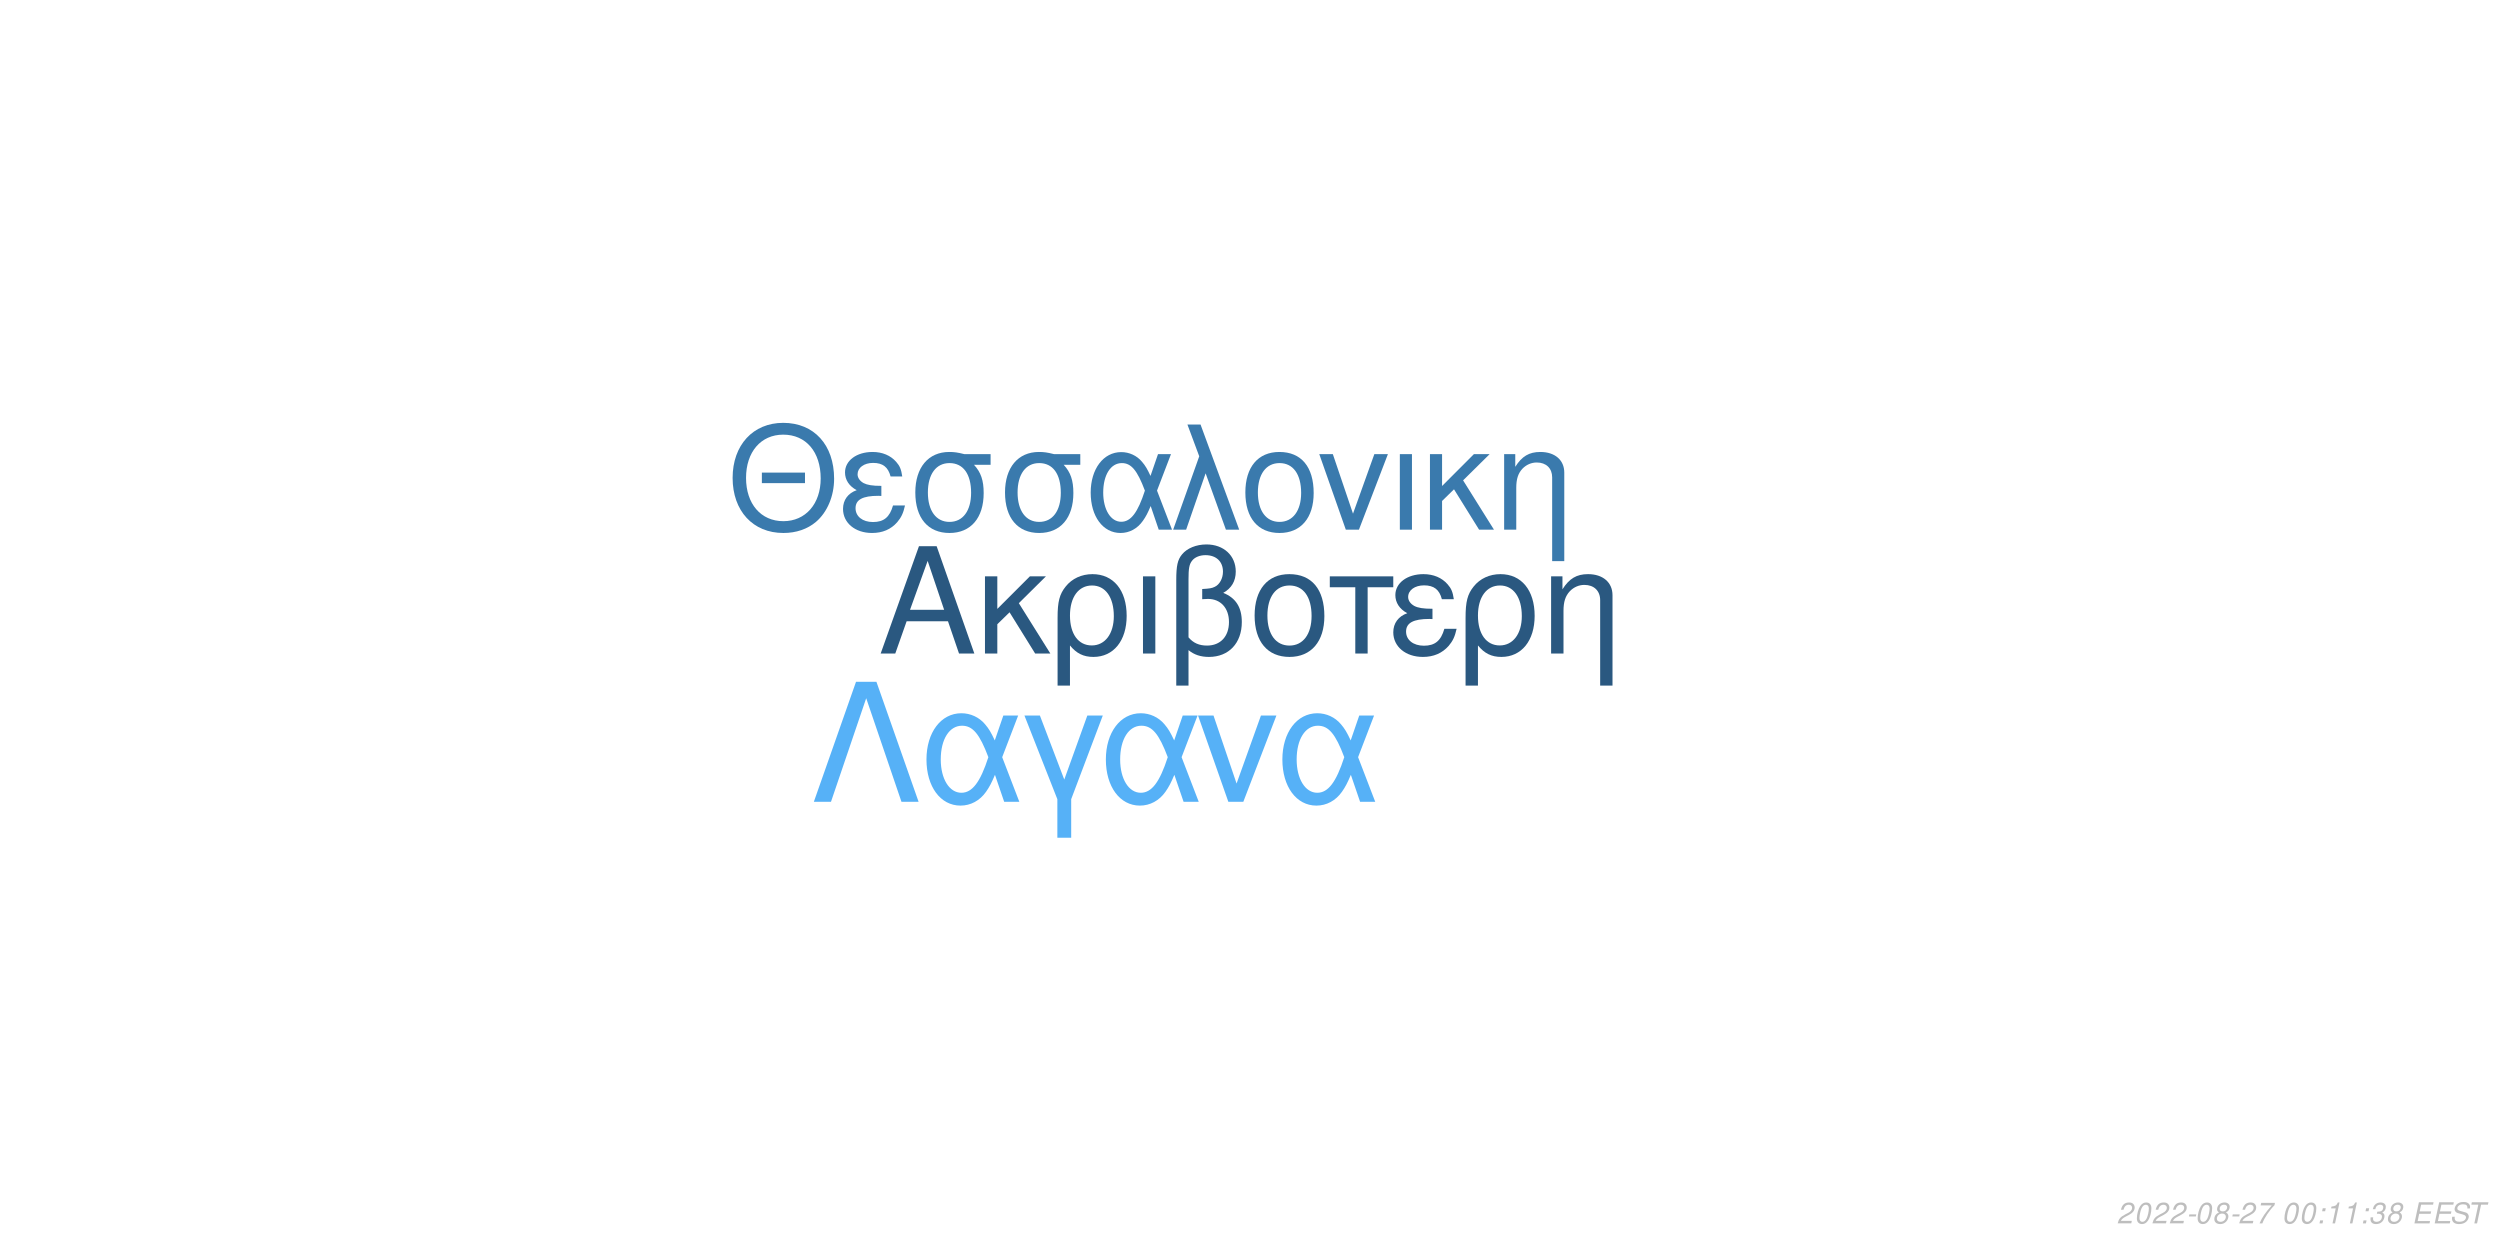
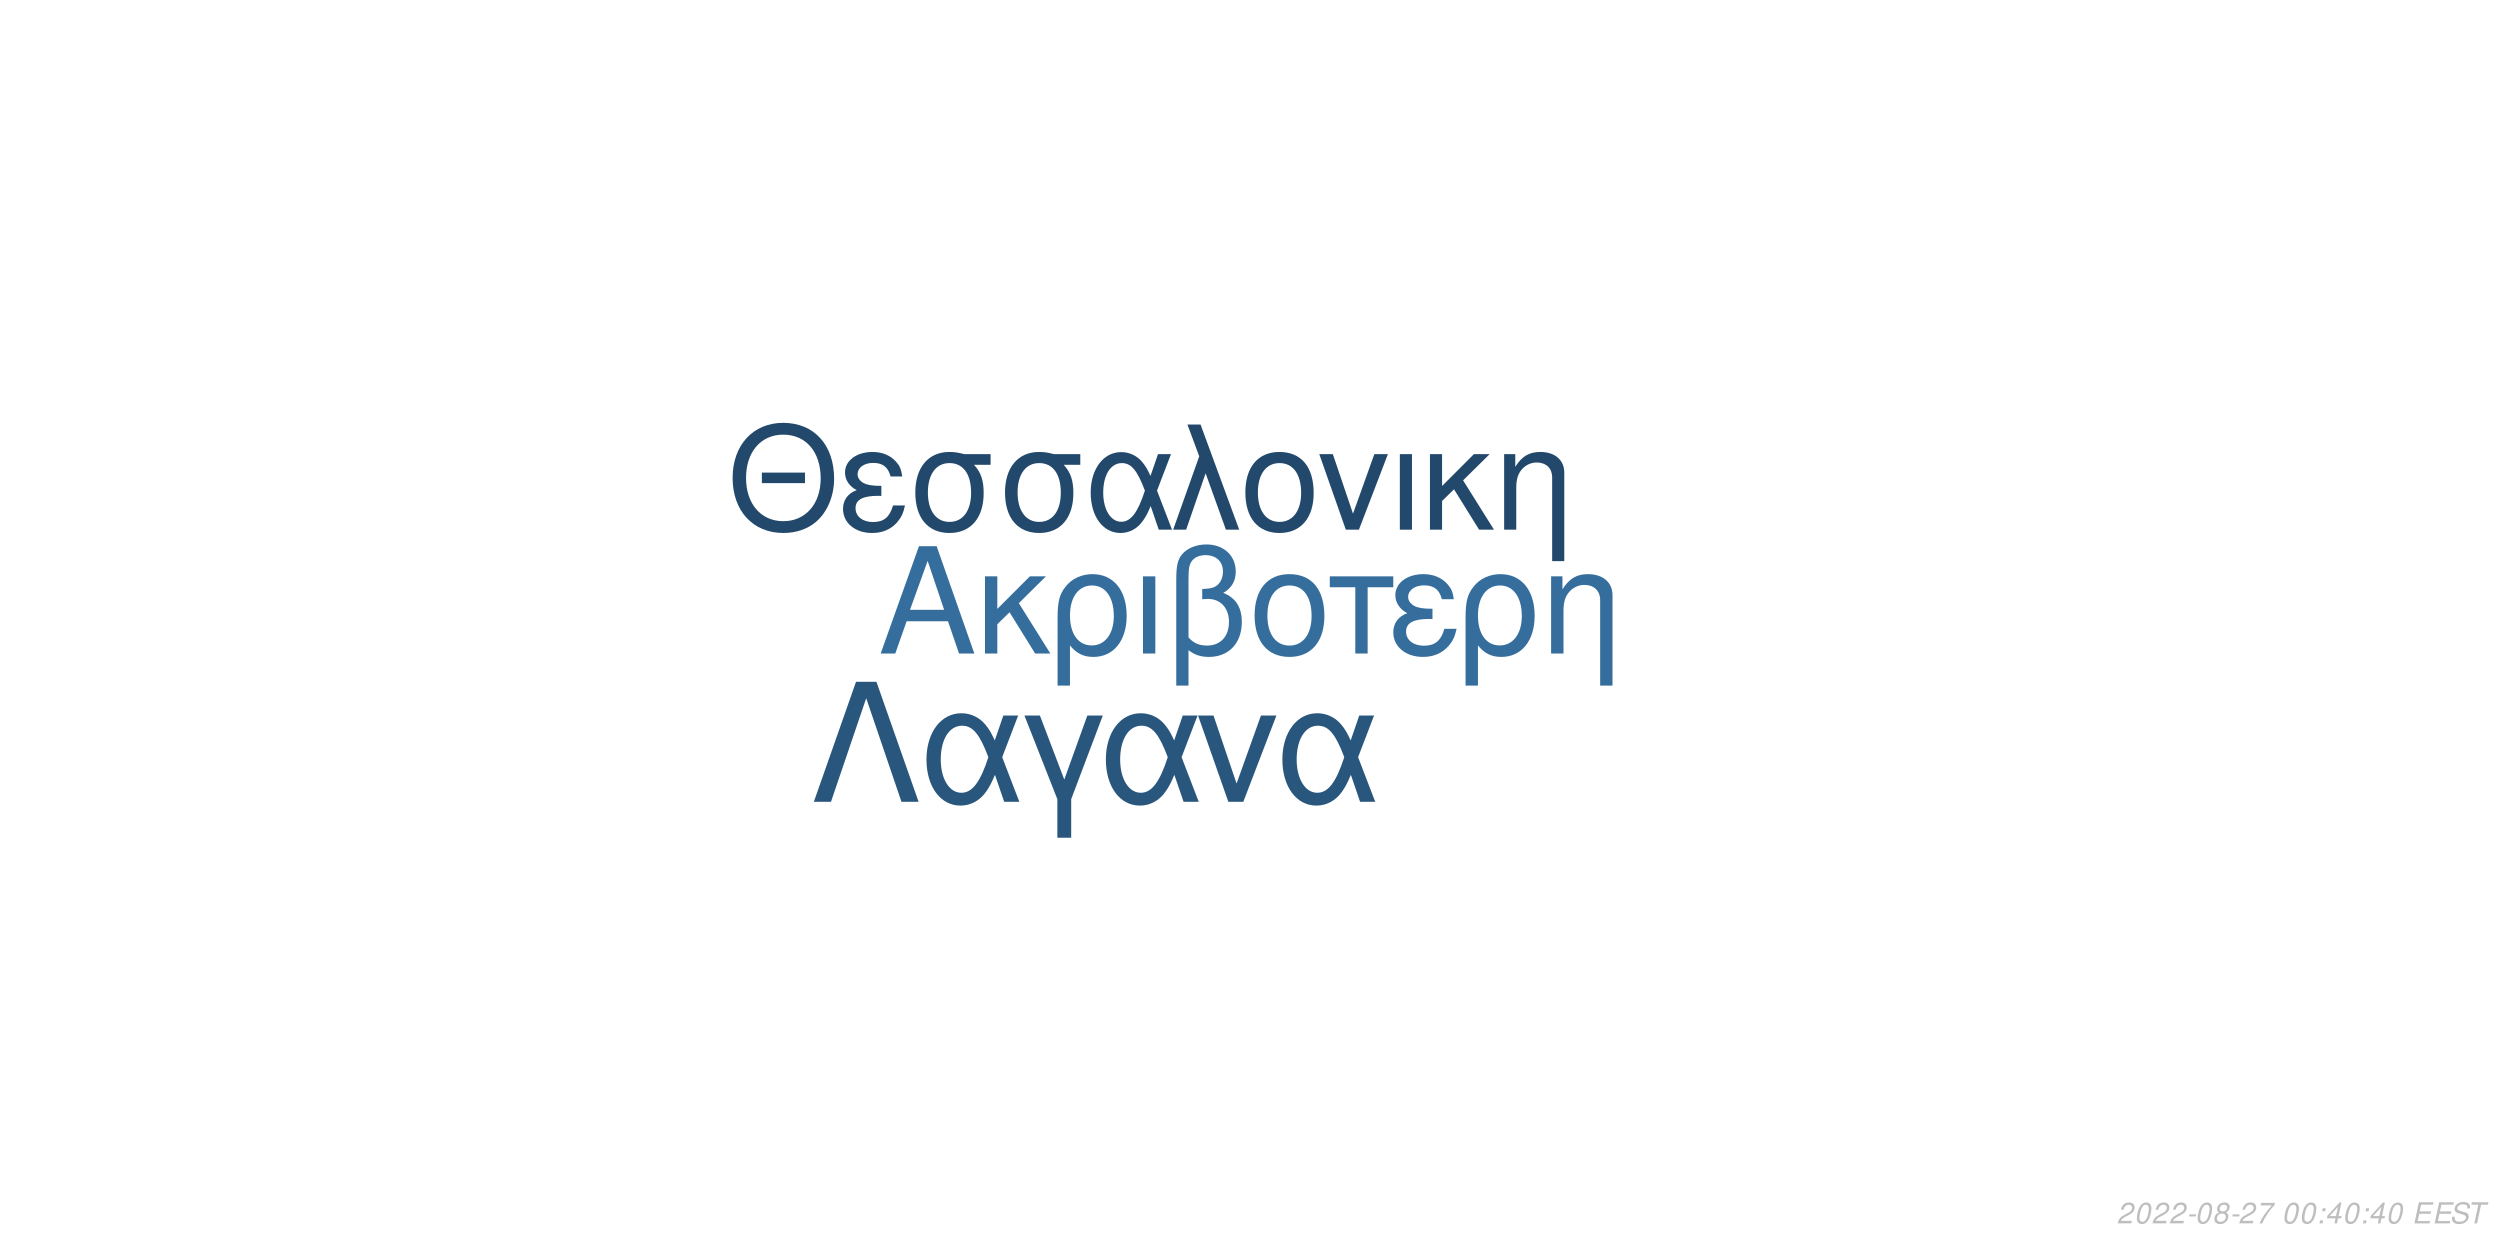
<svg xmlns="http://www.w3.org/2000/svg" xmlns:xlink="http://www.w3.org/1999/xlink" width="864pt" height="432pt" viewBox="0 0 864 432" version="1.1">
  <defs>
    <g>
      <symbol overflow="visible" id="glyph0-0">
        <path style="stroke:none;" d="" />
      </symbol>
      <symbol overflow="visible" id="glyph0-1">
        <path style="stroke:none;" d="M 24.125 -11.141 L 27.938 0 L 33.234 0 L 20.203 -37.094 L 14.094 -37.094 L 0.859 0 L 5.906 0 L 9.828 -11.141 Z M 22.797 -15.109 L 11 -15.109 L 17.094 -32.016 Z M 22.797 -15.109 " />
      </symbol>
      <symbol overflow="visible" id="glyph0-2">
        <path style="stroke:none;" d="M 7.172 -15.422 L 7.172 -26.672 L 2.906 -26.672 L 2.906 0 L 7.172 0 L 7.172 -10.125 L 11.406 -14.25 L 20.25 0 L 25.5 0 L 14.609 -17.406 L 23.969 -26.672 L 18.422 -26.672 Z M 7.172 -15.422 " />
      </symbol>
      <symbol overflow="visible" id="glyph0-3">
        <path style="stroke:none;" d="M 3 11.094 L 7.281 11.094 L 7.281 -2.797 C 9.516 -0.047 11.953 1.172 15.375 1.172 C 22.344 1.172 26.875 -4.422 26.875 -13.031 C 26.875 -21.891 22.297 -27.438 15.062 -27.438 C 11.297 -27.438 7.984 -25.906 5.797 -23.156 C 3.672 -20.516 3 -17.969 3 -12.359 Z M 14.906 -23.516 C 19.547 -23.516 22.438 -19.438 22.438 -12.922 C 22.438 -6.812 19.391 -2.797 14.812 -2.797 C 10.172 -2.797 7.281 -6.766 7.281 -13.125 C 7.281 -19.484 10.234 -23.516 14.906 -23.516 Z M 14.906 -23.516 " />
      </symbol>
      <symbol overflow="visible" id="glyph0-4">
        <path style="stroke:none;" d="M 3.516 0 L 7.781 0 L 7.781 -26.672 L 3.516 -26.672 Z M 3.516 0 " />
      </symbol>
      <symbol overflow="visible" id="glyph0-5">
        <path style="stroke:none;" d="M 4.016 11.094 L 8.25 11.094 L 8.25 -1.172 C 10.172 0.406 12.422 1.172 15.312 1.172 C 22.188 1.172 26.672 -3.609 26.672 -10.891 C 26.672 -15.984 24.578 -19.234 20.25 -20.969 C 23.109 -22.547 24.578 -25.031 24.578 -28.344 C 24.578 -33.844 20.406 -37.703 14.453 -37.703 C 10.938 -37.703 7.734 -36.391 6 -34.25 C 4.484 -32.422 4.016 -30.328 4.016 -25.391 Z M 8.25 -25.656 C 8.25 -29.359 8.5 -30.844 9.469 -32.062 C 10.375 -33.281 12.156 -34 14.094 -34 C 17.812 -34 20.156 -31.812 20.156 -28.297 C 20.156 -25.953 18.984 -23.812 17.297 -23.047 C 16.281 -22.547 15.469 -22.438 12.984 -22.297 L 12.984 -18.781 C 13.734 -18.828 14.344 -18.875 14.969 -18.875 C 19.344 -18.875 22.234 -15.719 22.234 -10.891 C 22.234 -5.906 19.281 -2.75 14.656 -2.75 C 11.953 -2.75 9.922 -3.609 8.25 -5.594 Z M 8.25 -25.656 " />
      </symbol>
      <symbol overflow="visible" id="glyph0-6">
        <path style="stroke:none;" d="M 14.094 -27.438 C 6.562 -27.438 2.094 -22.094 2.094 -13.125 C 2.094 -4.125 6.562 1.172 14.141 1.172 C 21.672 1.172 26.203 -4.172 26.203 -12.922 C 26.203 -22.188 21.828 -27.438 14.094 -27.438 Z M 14.141 -23.516 C 18.938 -23.516 21.781 -19.594 21.781 -12.984 C 21.781 -6.672 18.828 -2.75 14.141 -2.75 C 9.422 -2.75 6.516 -6.672 6.516 -13.125 C 6.516 -19.594 9.422 -23.516 14.141 -23.516 Z M 14.141 -23.516 " />
      </symbol>
      <symbol overflow="visible" id="glyph0-7">
        <path style="stroke:none;" d="M 7.891 0 L 12.156 0 L 12.156 -22.906 L 21.016 -22.906 L 21.016 -26.672 L -0.922 -26.672 L -0.922 -22.906 L 7.891 -22.906 Z M 7.891 0 " />
      </symbol>
      <symbol overflow="visible" id="glyph0-8">
        <path style="stroke:none;" d="M 14.562 -15.469 C 11.344 -15.469 9.562 -15.781 8.297 -16.438 C 6.922 -17.203 6.156 -18.328 6.156 -19.547 C 6.156 -21.891 8.453 -23.562 11.656 -23.562 C 15.062 -23.562 16.953 -22.094 17.812 -18.781 L 21.938 -18.781 C 21.578 -21.266 21.062 -22.5 19.797 -23.922 C 17.812 -26.203 14.906 -27.438 11.453 -27.438 C 5.797 -27.438 1.734 -24.375 1.734 -20.203 C 1.734 -17.609 3.156 -15.375 5.859 -13.938 C 2.797 -12.875 1.016 -10.484 1.016 -7.328 C 1.016 -2.391 5.297 1.172 11.25 1.172 C 14.969 1.172 17.906 -0.109 20.156 -2.641 C 21.578 -4.328 22.297 -5.797 22.906 -8.547 L 18.672 -8.547 C 17.5 -4.422 15.422 -2.703 11.609 -2.703 C 7.938 -2.703 5.438 -4.688 5.438 -7.578 C 5.438 -10.578 7.938 -11.953 13.484 -11.953 C 13.641 -11.953 14.094 -11.953 14.562 -11.906 Z M 14.562 -15.469 " />
      </symbol>
      <symbol overflow="visible" id="glyph0-9">
        <path style="stroke:none;" d="M 3.562 -26.672 L 3.562 0 L 7.844 0 L 7.844 -14.703 C 7.844 -17.906 8.5 -19.891 10.031 -21.531 C 11.406 -22.953 13.188 -23.719 15.062 -23.719 C 18.375 -23.719 20.516 -21.672 20.516 -18.469 L 20.516 11.094 L 24.781 11.094 L 24.781 -20.156 C 24.781 -24.578 21.469 -27.438 16.328 -27.438 C 12.359 -27.438 9.828 -25.906 7.484 -22.188 L 7.484 -26.672 Z M 3.562 -26.672 " />
      </symbol>
      <symbol overflow="visible" id="glyph1-0">
        <path style="stroke:none;" d="" />
      </symbol>
      <symbol overflow="visible" id="glyph1-1">
        <path style="stroke:none;" d="M 26.859 -19.734 L 11.953 -19.734 L 11.953 -16.094 L 26.859 -16.094 Z M 19.328 -36.922 C 8.922 -36.922 1.844 -29.25 1.844 -17.891 C 1.844 -6.484 8.875 1.141 19.391 1.141 C 23.812 1.141 27.703 -0.203 30.641 -2.688 C 34.578 -6.031 36.922 -11.656 36.922 -17.594 C 36.922 -29.297 30 -36.922 19.328 -36.922 Z M 19.328 -32.844 C 27.203 -32.844 32.281 -26.906 32.281 -17.688 C 32.281 -8.922 27.062 -2.938 19.391 -2.938 C 11.609 -2.938 6.484 -8.922 6.484 -17.891 C 6.484 -26.859 11.609 -32.844 19.328 -32.844 Z M 19.328 -32.844 " />
      </symbol>
      <symbol overflow="visible" id="glyph1-2">
        <path style="stroke:none;" d="M 14.25 -15.141 C 11.109 -15.141 9.375 -15.453 8.125 -16.094 C 6.781 -16.844 6.031 -17.938 6.031 -19.141 C 6.031 -21.422 8.266 -23.078 11.406 -23.078 C 14.75 -23.078 16.594 -21.625 17.438 -18.391 L 21.469 -18.391 C 21.125 -20.828 20.625 -22.031 19.391 -23.422 C 17.438 -25.656 14.594 -26.859 11.219 -26.859 C 5.688 -26.859 1.688 -23.875 1.688 -19.781 C 1.688 -17.234 3.094 -15.047 5.734 -13.656 C 2.734 -12.609 1 -10.266 1 -7.172 C 1 -2.344 5.188 1.141 11.016 1.141 C 14.656 1.141 17.547 -0.094 19.734 -2.594 C 21.125 -4.234 21.828 -5.688 22.422 -8.375 L 18.281 -8.375 C 17.141 -4.328 15.094 -2.641 11.359 -2.641 C 7.766 -2.641 5.328 -4.578 5.328 -7.422 C 5.328 -10.359 7.766 -11.703 13.203 -11.703 C 13.359 -11.703 13.797 -11.703 14.25 -11.656 Z M 14.25 -15.141 " />
      </symbol>
      <symbol overflow="visible" id="glyph1-3">
        <path style="stroke:none;" d="M 29 -26.109 L 19.938 -26.109 C 17.594 -26.703 16.438 -26.859 14.703 -26.859 C 7.469 -26.859 2.984 -21.469 2.984 -12.859 C 2.984 -4.031 7.375 1.141 14.797 1.141 C 22.172 1.141 26.609 -4.078 26.609 -12.656 C 26.609 -17.047 25.656 -19.828 23.266 -22.422 L 29 -22.422 Z M 14.797 -23.016 C 19.531 -23.016 22.266 -19.234 22.266 -12.75 C 22.266 -6.531 19.438 -2.688 14.797 -2.688 C 10.172 -2.688 7.328 -6.531 7.328 -12.859 C 7.328 -19.188 10.172 -23.016 14.797 -23.016 Z M 14.797 -23.016 " />
      </symbol>
      <symbol overflow="visible" id="glyph1-4">
        <path style="stroke:none;" d="M 29.344 -26.109 L 24.859 -26.109 L 22.266 -18.578 C 21.125 -21.031 20.484 -22.125 19.328 -23.469 C 17.547 -25.609 14.906 -26.812 12.156 -26.812 C 5.984 -26.812 1.594 -20.984 1.594 -12.812 C 1.594 -4.578 5.828 1.141 11.906 1.141 C 14.953 1.141 17.734 -0.344 19.625 -3.047 C 20.672 -4.531 21.281 -5.688 22.328 -8.172 L 25.109 0 L 29.703 0 L 24.516 -13.5 Z M 20.328 -13.5 C 17.891 -5.922 15.453 -2.734 12.156 -2.734 C 8.516 -2.734 5.922 -6.922 5.922 -12.812 C 5.922 -18.938 8.516 -23.016 12.359 -23.016 C 15.594 -23.016 17.688 -20.531 20.328 -13.5 Z M 20.328 -13.5 " />
      </symbol>
      <symbol overflow="visible" id="glyph1-5">
        <path style="stroke:none;" d="M 1.094 0 L 5.578 0 L 12.312 -19.484 L 19.328 0 L 23.922 0 L 10.562 -36.328 L 6.031 -36.328 L 10.109 -25.359 Z M 1.094 0 " />
      </symbol>
      <symbol overflow="visible" id="glyph1-6">
        <path style="stroke:none;" d="M 13.797 -26.859 C 6.422 -26.859 2.047 -21.625 2.047 -12.859 C 2.047 -4.031 6.422 1.141 13.859 1.141 C 21.234 1.141 25.656 -4.078 25.656 -12.656 C 25.656 -21.719 21.375 -26.859 13.797 -26.859 Z M 13.859 -23.016 C 18.531 -23.016 21.328 -19.188 21.328 -12.703 C 21.328 -6.531 18.438 -2.688 13.859 -2.688 C 9.219 -2.688 6.375 -6.531 6.375 -12.859 C 6.375 -19.188 9.219 -23.016 13.859 -23.016 Z M 13.859 -23.016 " />
      </symbol>
      <symbol overflow="visible" id="glyph1-7">
        <path style="stroke:none;" d="M 14.297 0 L 24.312 -26.109 L 19.625 -26.109 L 12.25 -5.531 L 5.281 -26.109 L 0.594 -26.109 L 9.766 0 Z M 14.297 0 " />
      </symbol>
      <symbol overflow="visible" id="glyph1-8">
        <path style="stroke:none;" d="M 3.438 0 L 7.625 0 L 7.625 -26.109 L 3.438 -26.109 Z M 3.438 0 " />
      </symbol>
      <symbol overflow="visible" id="glyph1-9">
        <path style="stroke:none;" d="M 7.031 -15.094 L 7.031 -26.109 L 2.844 -26.109 L 2.844 0 L 7.031 0 L 7.031 -9.922 L 11.156 -13.953 L 19.828 0 L 24.969 0 L 14.297 -17.047 L 23.469 -26.109 L 18.031 -26.109 Z M 7.031 -15.094 " />
      </symbol>
      <symbol overflow="visible" id="glyph1-10">
        <path style="stroke:none;" d="M 3.484 -26.109 L 3.484 0 L 7.672 0 L 7.672 -14.406 C 7.672 -17.547 8.328 -19.484 9.812 -21.078 C 11.156 -22.469 12.906 -23.219 14.75 -23.219 C 17.984 -23.219 20.078 -21.234 20.078 -18.094 L 20.078 10.859 L 24.266 10.859 L 24.266 -19.734 C 24.266 -24.062 21.031 -26.859 16 -26.859 C 12.109 -26.859 9.609 -25.359 7.328 -21.719 L 7.328 -26.109 Z M 3.484 -26.109 " />
      </symbol>
      <symbol overflow="visible" id="glyph2-0">
        <path style="stroke:none;" d="" />
      </symbol>
      <symbol overflow="visible" id="glyph2-1">
        <path style="stroke:none;" d="M 22.531 -41.484 L 15.484 -41.484 L 0.906 0 L 6.828 0 L 19 -35.797 L 31.188 0 L 37.109 0 Z M 22.531 -41.484 " />
      </symbol>
      <symbol overflow="visible" id="glyph2-2">
        <path style="stroke:none;" d="M 33.516 -29.812 L 28.391 -29.812 L 25.438 -21.219 C 24.125 -24.016 23.391 -25.266 22.078 -26.797 C 20.031 -29.25 17.016 -30.609 13.891 -30.609 C 6.828 -30.609 1.828 -23.953 1.828 -14.625 C 1.828 -5.234 6.656 1.312 13.594 1.312 C 17.078 1.312 20.266 -0.391 22.422 -3.469 C 23.609 -5.172 24.297 -6.484 25.5 -9.328 L 28.688 0 L 33.922 0 L 28 -15.422 Z M 23.219 -15.422 C 20.422 -6.766 17.641 -3.125 13.891 -3.125 C 9.734 -3.125 6.766 -7.906 6.766 -14.625 C 6.766 -21.625 9.734 -26.297 14.109 -26.297 C 17.812 -26.297 20.203 -23.453 23.219 -15.422 Z M 23.219 -15.422 " />
      </symbol>
      <symbol overflow="visible" id="glyph2-3">
        <path style="stroke:none;" d="M 12.062 12.406 L 16.844 12.406 L 16.844 -0.906 L 27.766 -29.812 L 22.422 -29.812 L 14.453 -7.688 L 6.031 -29.812 L 0.688 -29.812 L 12.062 -0.906 Z M 12.062 12.406 " />
      </symbol>
      <symbol overflow="visible" id="glyph2-4">
        <path style="stroke:none;" d="M 16.328 0 L 27.766 -29.812 L 22.422 -29.812 L 14 -6.312 L 6.031 -29.812 L 0.688 -29.812 L 11.156 0 Z M 16.328 0 " />
      </symbol>
      <symbol overflow="visible" id="glyph3-0">
        <path style="stroke:none;" d="" />
      </symbol>
      <symbol overflow="visible" id="glyph3-1">
        <path style="stroke:none;" d="M 5.234 -0.875 L 1.469 -0.875 C 1.641 -1.375 2.203 -1.891 3.109 -2.344 L 4.234 -2.938 C 5.562 -3.625 6.219 -4.469 6.219 -5.484 C 6.219 -5.938 6.062 -6.359 5.797 -6.656 C 5.469 -7.047 4.984 -7.234 4.312 -7.234 C 2.766 -7.234 1.891 -6.453 1.484 -4.734 L 2.375 -4.734 C 2.484 -5.188 2.609 -5.484 2.797 -5.75 C 3.094 -6.203 3.609 -6.453 4.188 -6.453 C 4.891 -6.453 5.344 -6.031 5.344 -5.375 C 5.344 -4.703 4.859 -4.094 4.016 -3.656 L 2.984 -3.125 C 1.234 -2.188 0.797 -1.656 0.344 -0.016 L 5.047 -0.016 Z M 5.234 -0.875 " />
      </symbol>
      <symbol overflow="visible" id="glyph3-2">
        <path style="stroke:none;" d="M 4.203 -7.234 C 3.375 -7.234 2.688 -6.812 2.125 -5.984 C 1.484 -5.047 0.984 -3.188 0.984 -1.734 C 0.984 -1.109 1.172 -0.562 1.484 -0.266 C 1.797 0.047 2.281 0.234 2.766 0.234 C 3.625 0.234 4.281 -0.156 4.859 -1.016 C 5.516 -1.953 6 -3.797 6 -5.266 C 6 -6.5 5.328 -7.234 4.203 -7.234 Z M 4.094 -6.453 C 4.734 -6.453 5.125 -5.984 5.125 -5.156 C 5.125 -4.203 4.781 -2.625 4.406 -1.812 C 3.984 -0.938 3.516 -0.547 2.875 -0.547 C 2.25 -0.547 1.875 -1.031 1.875 -1.828 C 1.875 -2.797 2.203 -4.344 2.594 -5.203 C 2.984 -6.047 3.453 -6.453 4.094 -6.453 Z M 4.094 -6.453 " />
      </symbol>
      <symbol overflow="visible" id="glyph3-3">
        <path style="stroke:none;" d="M 3.516 -3.125 L 1.125 -3.125 L 0.969 -2.406 L 3.359 -2.406 Z M 3.516 -3.125 " />
      </symbol>
      <symbol overflow="visible" id="glyph3-4">
        <path style="stroke:none;" d="M 4.766 -3.797 C 5.078 -3.969 5.234 -4.078 5.438 -4.234 C 5.812 -4.594 6.062 -5.172 6.062 -5.734 C 6.062 -6.625 5.344 -7.234 4.266 -7.234 C 2.812 -7.234 1.703 -6.219 1.703 -4.875 C 1.703 -4.406 1.875 -4.125 2.359 -3.812 C 1.297 -3.312 0.75 -2.516 0.75 -1.469 C 0.75 -0.438 1.547 0.234 2.812 0.234 C 3.656 0.234 4.359 -0.094 4.938 -0.734 C 5.359 -1.234 5.609 -1.859 5.609 -2.438 C 5.609 -3.047 5.312 -3.516 4.766 -3.797 Z M 4.109 -6.453 C 4.797 -6.453 5.188 -6.125 5.188 -5.578 C 5.188 -5.266 5.062 -4.922 4.859 -4.672 C 4.562 -4.312 4.188 -4.156 3.656 -4.156 C 2.984 -4.156 2.594 -4.453 2.594 -4.984 C 2.594 -5.859 3.203 -6.453 4.109 -6.453 Z M 3.453 -3.406 C 4.234 -3.406 4.734 -2.984 4.734 -2.312 C 4.734 -1.312 3.922 -0.547 2.875 -0.547 C 2.125 -0.547 1.625 -0.969 1.625 -1.625 C 1.625 -2.609 2.438 -3.406 3.453 -3.406 Z M 3.453 -3.406 " />
      </symbol>
      <symbol overflow="visible" id="glyph3-5">
        <path style="stroke:none;" d="M 6.703 -7.094 L 1.953 -7.094 L 1.766 -6.219 L 5.594 -6.219 C 3.344 -3.688 2.266 -2.109 1.375 0 L 2.344 0 C 3.031 -1.906 4.828 -4.594 6.547 -6.281 Z M 6.703 -7.094 " />
      </symbol>
      <symbol overflow="visible" id="glyph3-6">
        <path style="stroke:none;" d="" />
      </symbol>
      <symbol overflow="visible" id="glyph3-7">
        <path style="stroke:none;" d="M 2.359 -1.031 L 1.312 -1.031 L 1.094 0 L 2.141 0 Z M 3.266 -5.234 L 2.219 -5.234 L 2 -4.203 L 3.047 -4.203 Z M 3.266 -5.234 " />
      </symbol>
      <symbol overflow="visible" id="glyph3-8">
-         <path style="stroke:none;" d="M 3.703 -5.188 L 2.594 0 L 3.469 0 L 5.016 -7.234 L 4.438 -7.234 C 3.906 -6.156 3.688 -6.016 2.234 -5.812 L 2.109 -5.188 Z M 3.703 -5.188 " />
+         <path style="stroke:none;" d="M 3.625 -1.75 L 3.266 0 L 4.141 0 L 4.516 -1.75 L 5.562 -1.75 L 5.734 -2.531 L 4.688 -2.531 L 5.688 -7.234 L 5.016 -7.234 L 0.844 -2.672 L 0.641 -1.75 Z M 3.797 -2.531 L 1.594 -2.531 L 4.469 -5.703 Z M 3.797 -2.531 " />
      </symbol>
      <symbol overflow="visible" id="glyph3-9">
-         <path style="stroke:none;" d="M 2.922 -3.312 C 3.125 -3.344 3.234 -3.344 3.375 -3.344 C 4.203 -3.344 4.688 -3 4.688 -2.406 C 4.688 -1.312 3.906 -0.547 2.781 -0.547 C 2.047 -0.547 1.594 -0.938 1.594 -1.562 C 1.594 -1.719 1.609 -1.844 1.656 -2.094 L 0.766 -2.094 C 0.734 -1.797 0.719 -1.641 0.719 -1.469 C 0.719 -0.375 1.406 0.234 2.641 0.234 C 3.547 0.234 4.297 -0.078 4.812 -0.656 C 5.266 -1.156 5.562 -1.875 5.562 -2.547 C 5.562 -3.125 5.344 -3.453 4.797 -3.734 C 5.641 -4.234 6.016 -4.844 6.016 -5.734 C 6.016 -6.656 5.312 -7.234 4.203 -7.234 C 3.375 -7.234 2.672 -6.938 2.188 -6.375 C 1.891 -6.031 1.703 -5.641 1.516 -4.906 L 2.391 -4.906 C 2.5 -5.359 2.594 -5.594 2.734 -5.812 C 3.047 -6.234 3.516 -6.453 4.078 -6.453 C 4.734 -6.453 5.141 -6.125 5.141 -5.578 C 5.141 -5.188 5.016 -4.797 4.797 -4.547 C 4.516 -4.234 4 -4.062 3.266 -4.062 L 3.078 -4.062 Z M 2.922 -3.312 " />
+         <path style="stroke:none;" d="M 2.547 -3.312 L 6.5 -3.312 L 6.688 -4.141 L 2.719 -4.141 L 3.219 -6.469 L 7.344 -6.469 L 7.516 -7.297 L 2.453 -7.297 L 0.906 0 L 6.125 0 L 6.297 -0.812 L 2.016 -0.812 Z M 2.547 -3.312 " />
      </symbol>
      <symbol overflow="visible" id="glyph3-10">
-         <path style="stroke:none;" d="M 2.547 -3.312 L 6.5 -3.312 L 6.688 -4.141 L 2.719 -4.141 L 3.219 -6.469 L 7.344 -6.469 L 7.516 -7.297 L 2.453 -7.297 L 0.906 0 L 6.125 0 L 6.297 -0.812 L 2.016 -0.812 Z M 2.547 -3.312 " />
+         <path style="stroke:none;" d="M 7.062 -5.156 C 7.125 -5.438 7.141 -5.562 7.141 -5.703 C 7.141 -6.156 6.938 -6.594 6.594 -6.891 C 6.188 -7.25 5.656 -7.406 4.875 -7.406 C 3.844 -7.406 3.047 -7.125 2.5 -6.562 C 2.094 -6.141 1.781 -5.438 1.781 -4.922 C 1.781 -4.297 2.219 -3.766 2.891 -3.562 L 4.594 -3.094 C 5.406 -2.859 5.734 -2.578 5.734 -2.094 C 5.734 -1.781 5.547 -1.406 5.266 -1.141 C 4.844 -0.766 4.266 -0.578 3.453 -0.578 C 2.328 -0.578 1.812 -0.984 1.812 -1.906 C 1.812 -2.047 1.812 -2.125 1.844 -2.312 L 0.984 -2.312 C 0.906 -2.062 0.891 -1.906 0.891 -1.688 C 0.891 -0.484 1.797 0.234 3.297 0.234 C 4.359 0.234 5.234 -0.062 5.812 -0.609 C 6.344 -1.078 6.688 -1.797 6.688 -2.375 C 6.688 -2.641 6.609 -2.906 6.453 -3.156 C 6.234 -3.5 5.938 -3.703 5.469 -3.828 L 3.75 -4.312 C 2.984 -4.547 2.734 -4.734 2.734 -5.188 C 2.734 -5.547 2.875 -5.844 3.188 -6.109 C 3.547 -6.438 4.031 -6.594 4.703 -6.594 C 5.266 -6.594 5.688 -6.484 5.906 -6.297 C 6.094 -6.125 6.219 -5.797 6.219 -5.516 C 6.219 -5.422 6.203 -5.344 6.188 -5.156 Z M 7.062 -5.156 " />
      </symbol>
      <symbol overflow="visible" id="glyph3-11">
-         <path style="stroke:none;" d="M 7.062 -5.156 C 7.125 -5.438 7.141 -5.562 7.141 -5.703 C 7.141 -6.156 6.938 -6.594 6.594 -6.891 C 6.188 -7.25 5.656 -7.406 4.875 -7.406 C 3.844 -7.406 3.047 -7.125 2.5 -6.562 C 2.094 -6.141 1.781 -5.438 1.781 -4.922 C 1.781 -4.297 2.219 -3.766 2.891 -3.562 L 4.594 -3.094 C 5.406 -2.859 5.734 -2.578 5.734 -2.094 C 5.734 -1.781 5.547 -1.406 5.266 -1.141 C 4.844 -0.766 4.266 -0.578 3.453 -0.578 C 2.328 -0.578 1.812 -0.984 1.812 -1.906 C 1.812 -2.047 1.812 -2.125 1.844 -2.312 L 0.984 -2.312 C 0.906 -2.062 0.891 -1.906 0.891 -1.688 C 0.891 -0.484 1.797 0.234 3.297 0.234 C 4.359 0.234 5.234 -0.062 5.812 -0.609 C 6.344 -1.078 6.688 -1.797 6.688 -2.375 C 6.688 -2.641 6.609 -2.906 6.453 -3.156 C 6.234 -3.5 5.938 -3.703 5.469 -3.828 L 3.75 -4.312 C 2.984 -4.547 2.734 -4.734 2.734 -5.188 C 2.734 -5.547 2.875 -5.844 3.188 -6.109 C 3.547 -6.438 4.031 -6.594 4.703 -6.594 C 5.266 -6.594 5.688 -6.484 5.906 -6.297 C 6.094 -6.125 6.219 -5.797 6.219 -5.516 C 6.219 -5.422 6.203 -5.344 6.188 -5.156 Z M 7.062 -5.156 " />
-       </symbol>
-       <symbol overflow="visible" id="glyph3-12">
        <path style="stroke:none;" d="M 4.938 -6.469 L 7.312 -6.469 L 7.484 -7.297 L 1.75 -7.297 L 1.578 -6.469 L 3.984 -6.469 L 2.609 0 L 3.547 0 Z M 4.938 -6.469 " />
      </symbol>
    </g>
  </defs>
  <g id="surface1">
    <rect x="0" y="0" width="864" height="432" style="fill:rgb(100%,100%,100%);fill-opacity:1;stroke:none;" />
-     <g style="fill:rgb(16.471%,34.51%,50.196%);fill-opacity:1;">
+     <g style="fill:rgb(20.784%,43.137%,61.569%);fill-opacity:1;">
      <use xlink:href="#glyph0-1" x="303.5" y="225.861" />
      <use xlink:href="#glyph0-2" x="337.5" y="225.861" />
      <use xlink:href="#glyph0-3" x="362.5" y="225.861" />
      <use xlink:href="#glyph0-4" x="391.5" y="225.861" />
      <use xlink:href="#glyph0-5" x="402.5" y="225.861" />
      <use xlink:href="#glyph0-6" x="431.5" y="225.861" />
      <use xlink:href="#glyph0-7" x="460.5" y="225.861" />
      <use xlink:href="#glyph0-8" x="480.5" y="225.861" />
      <use xlink:href="#glyph0-3" x="503.5" y="225.861" />
      <use xlink:href="#glyph0-9" x="532.5" y="225.861" />
    </g>
-     <g style="fill:rgb(22.745%,47.843%,67.843%);fill-opacity:1;">
+     <g style="fill:rgb(13.333%,28.235%,41.961%);fill-opacity:1;">
      <use xlink:href="#glyph1-1" x="251.348" y="183.058" />
      <use xlink:href="#glyph1-2" x="290.348" y="183.058" />
      <use xlink:href="#glyph1-3" x="313.348" y="183.058" />
      <use xlink:href="#glyph1-3" x="344.348" y="183.058" />
      <use xlink:href="#glyph1-4" x="375.348" y="183.058" />
      <use xlink:href="#glyph1-5" x="404.348" y="183.058" />
      <use xlink:href="#glyph1-6" x="428.348" y="183.058" />
      <use xlink:href="#glyph1-7" x="455.348" y="183.058" />
      <use xlink:href="#glyph1-8" x="480.348" y="183.058" />
      <use xlink:href="#glyph1-9" x="491.348" y="183.058" />
      <use xlink:href="#glyph1-10" x="516.348" y="183.058" />
    </g>
-     <g style="fill:rgb(33.725%,69.412%,96.863%);fill-opacity:1;">
+     <g style="fill:rgb(16.078%,33.725%,49.02%);fill-opacity:1;">
      <use xlink:href="#glyph2-1" x="280.359" y="277.105" />
      <use xlink:href="#glyph2-2" x="318.359" y="277.105" />
      <use xlink:href="#glyph2-3" x="353.359" y="277.105" />
      <use xlink:href="#glyph2-2" x="380.359" y="277.105" />
      <use xlink:href="#glyph2-4" x="413.359" y="277.105" />
      <use xlink:href="#glyph2-2" x="441.359" y="277.105" />
    </g>
    <g style="fill:rgb(74.51%,74.51%,74.51%);fill-opacity:1;">
      <use xlink:href="#glyph3-1" x="731.52" y="422.81" />
      <use xlink:href="#glyph3-2" x="737.52" y="422.81" />
      <use xlink:href="#glyph3-1" x="743.52" y="422.81" />
      <use xlink:href="#glyph3-1" x="749.52" y="422.81" />
      <use xlink:href="#glyph3-3" x="755.52" y="422.81" />
      <use xlink:href="#glyph3-2" x="758.52" y="422.81" />
      <use xlink:href="#glyph3-4" x="764.52" y="422.81" />
      <use xlink:href="#glyph3-3" x="770.52" y="422.81" />
      <use xlink:href="#glyph3-1" x="773.52" y="422.81" />
      <use xlink:href="#glyph3-5" x="779.52" y="422.81" />
      <use xlink:href="#glyph3-6" x="785.52" y="422.81" />
      <use xlink:href="#glyph3-2" x="788.52" y="422.81" />
      <use xlink:href="#glyph3-2" x="794.52" y="422.81" />
      <use xlink:href="#glyph3-7" x="800.52" y="422.81" />
      <use xlink:href="#glyph3-8" x="803.52" y="422.81" />
-       <use xlink:href="#glyph3-8" x="809.52" y="422.81" />
+       <use xlink:href="#glyph3-2" x="809.52" y="422.81" />
      <use xlink:href="#glyph3-7" x="815.52" y="422.81" />
-       <use xlink:href="#glyph3-9" x="818.52" y="422.81" />
-       <use xlink:href="#glyph3-4" x="824.52" y="422.81" />
+       <use xlink:href="#glyph3-8" x="818.52" y="422.81" />
+       <use xlink:href="#glyph3-2" x="824.52" y="422.81" />
      <use xlink:href="#glyph3-6" x="830.52" y="422.81" />
-       <use xlink:href="#glyph3-10" x="833.52" y="422.81" />
-       <use xlink:href="#glyph3-10" x="840.52" y="422.81" />
-       <use xlink:href="#glyph3-11" x="846.52" y="422.81" />
-       <use xlink:href="#glyph3-12" x="852.52" y="422.81" />
+       <use xlink:href="#glyph3-9" x="833.52" y="422.81" />
+       <use xlink:href="#glyph3-9" x="840.52" y="422.81" />
+       <use xlink:href="#glyph3-10" x="846.52" y="422.81" />
+       <use xlink:href="#glyph3-11" x="852.52" y="422.81" />
    </g>
  </g>
</svg>
